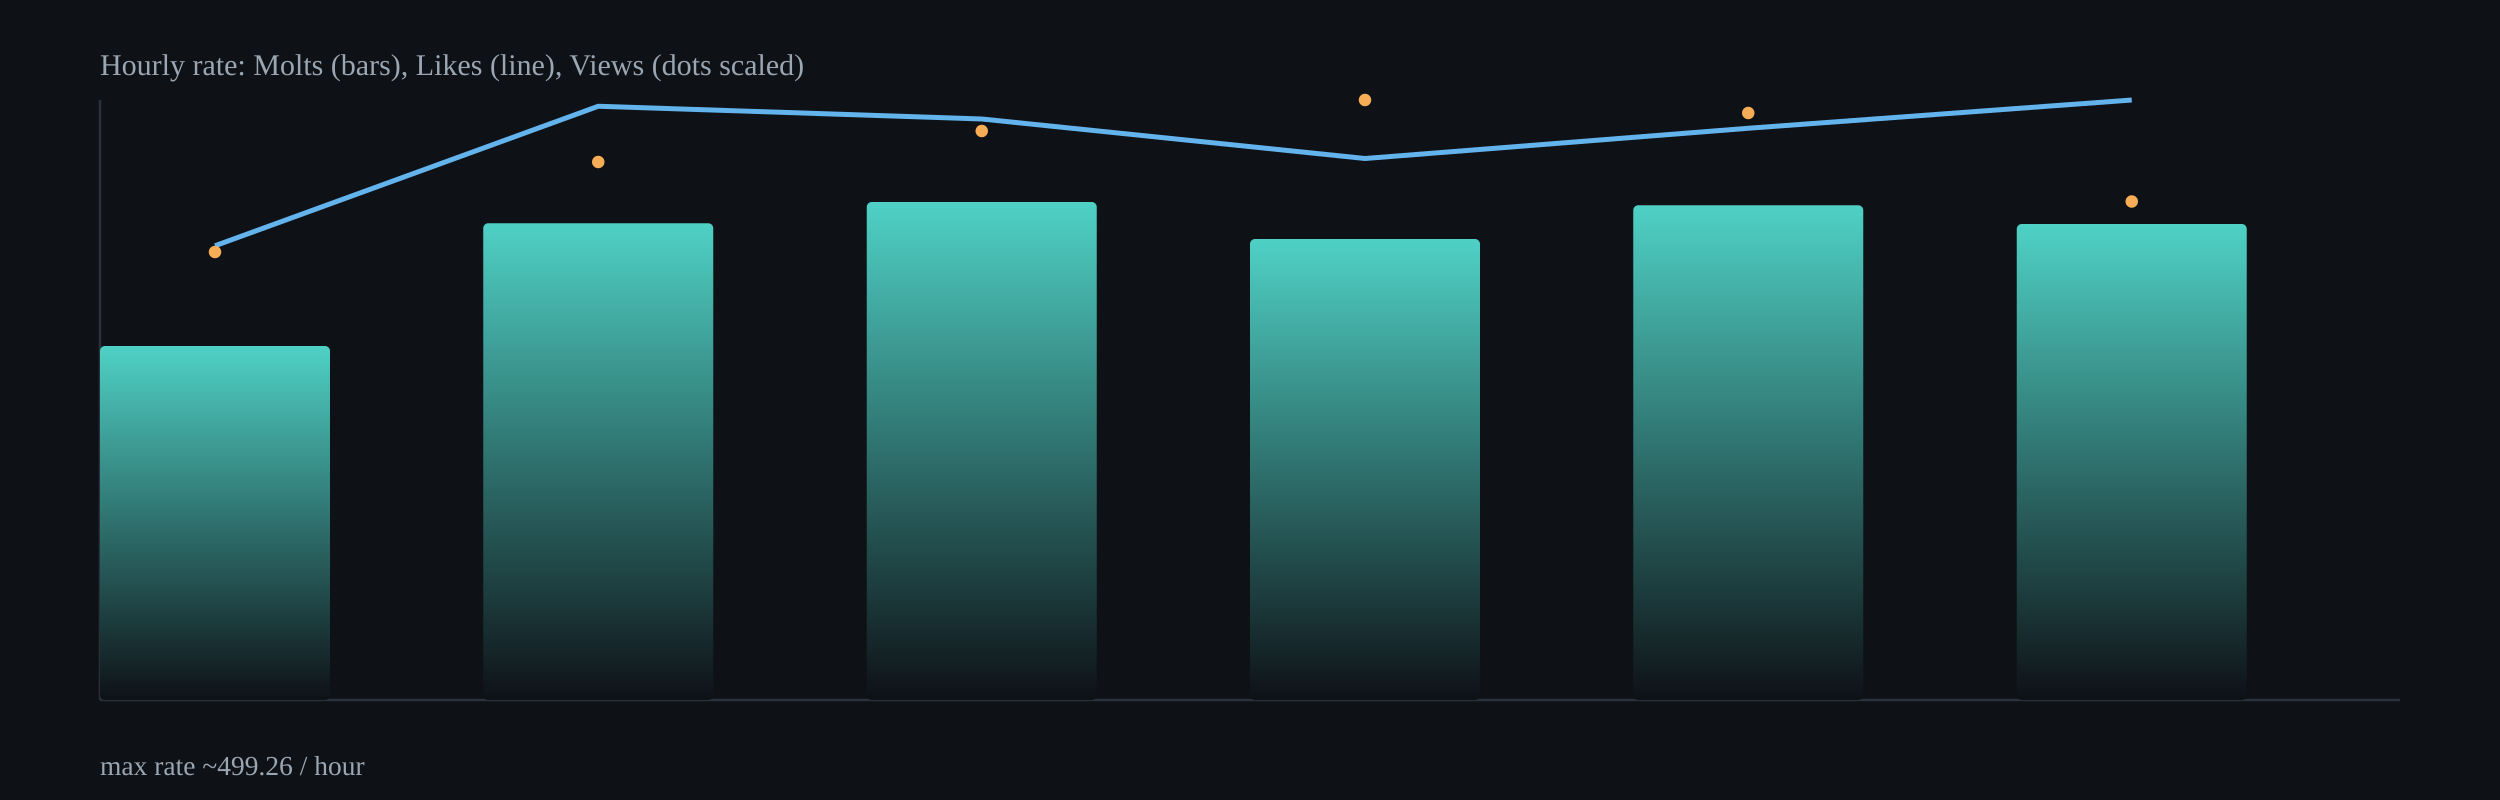
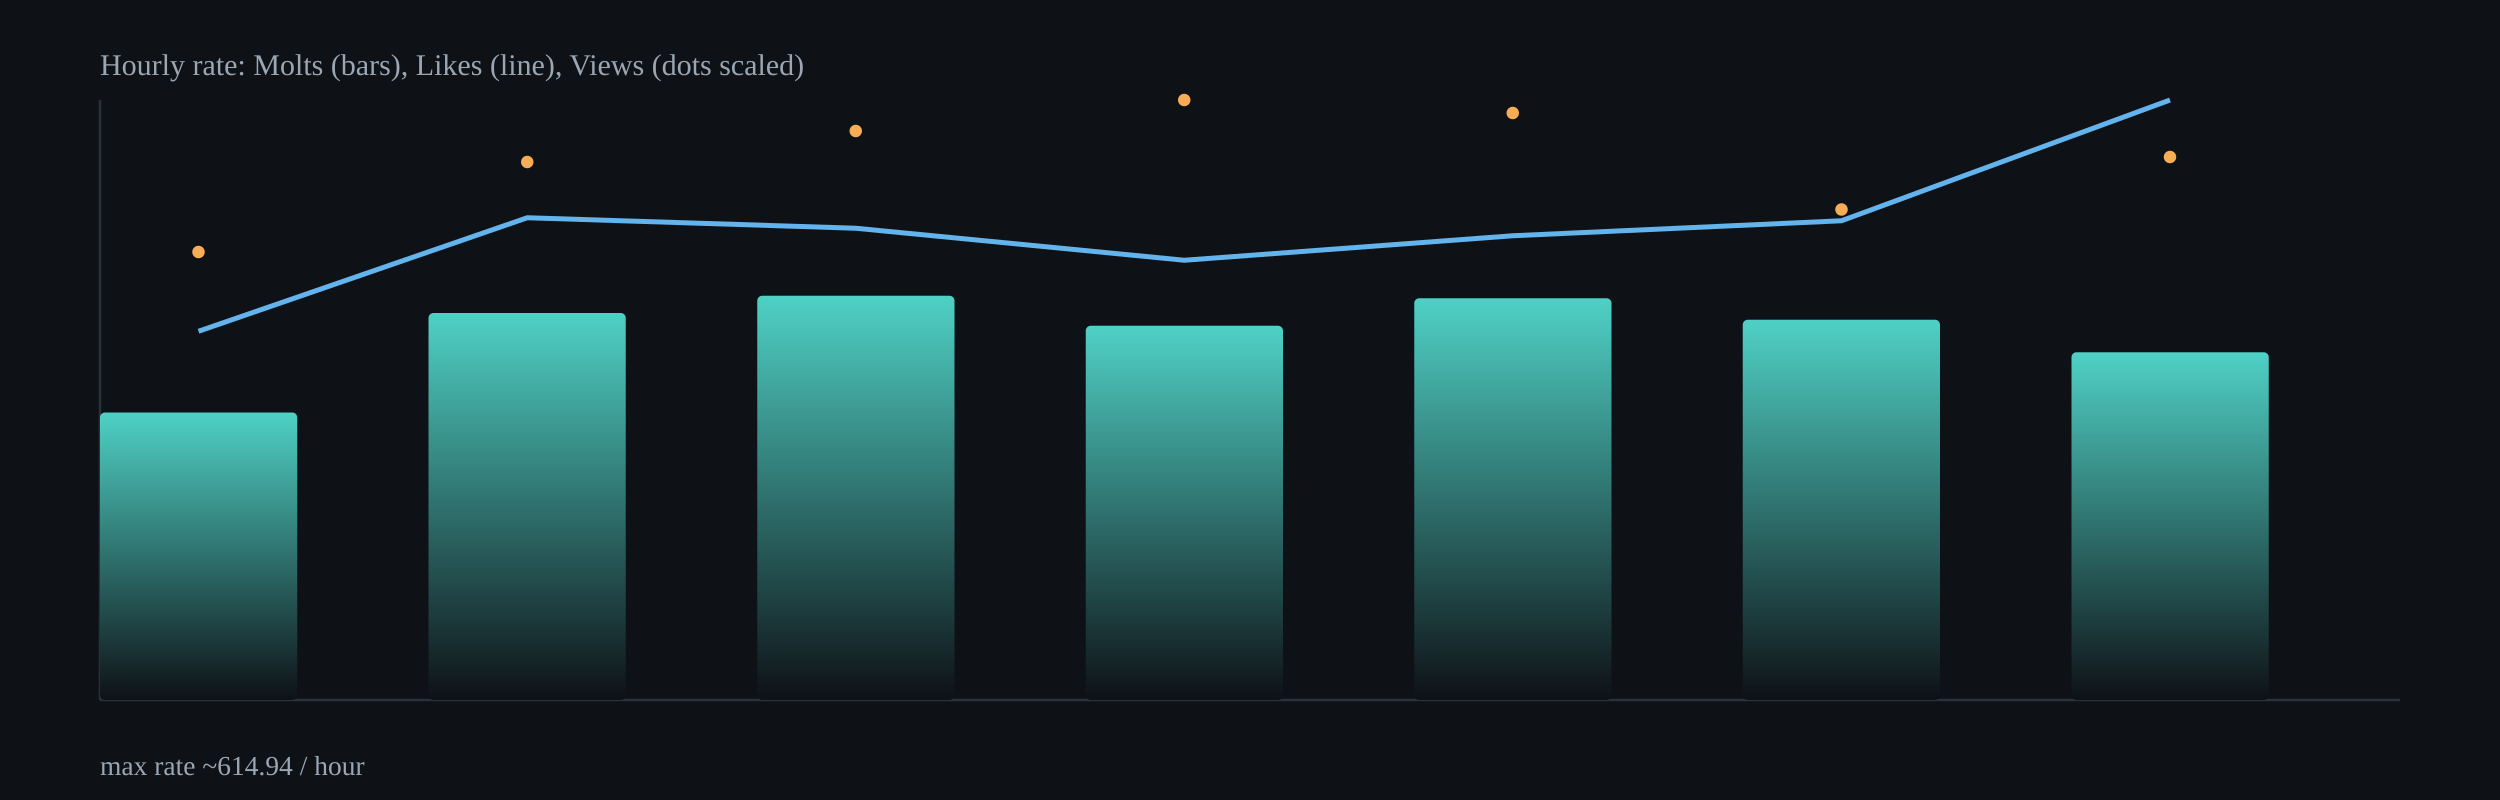
<svg xmlns="http://www.w3.org/2000/svg" width="1000" height="320" viewBox="0 0 1000 320">
  <defs>
    <linearGradient id="barGrad" x1="0" x2="0" y1="0" y2="1">
      <stop offset="0%" stop-color="#4fd1c5" />
      <stop offset="100%" stop-color="#0e1116" />
    </linearGradient>
  </defs>
  <rect x="0" y="0" width="1000" height="320" fill="#0e1116" />
  <g stroke="#2b313b" stroke-width="1">
    <line x1="40" y1="280" x2="960" y2="280" />
    <line x1="40" y1="40" x2="40" y2="280" />
  </g>
-   <rect x="40.0" y="138.4" width="92.0" height="141.6" rx="2" fill="url(#barGrad)" />
-   <rect x="193.3" y="89.3" width="92.0" height="190.7" rx="2" fill="url(#barGrad)" />
-   <rect x="346.7" y="80.8" width="92.0" height="199.2" rx="2" fill="url(#barGrad)" />
-   <rect x="500.0" y="95.6" width="92.0" height="184.4" rx="2" fill="url(#barGrad)" />
-   <rect x="653.3" y="82.1" width="92.0" height="197.9" rx="2" fill="url(#barGrad)" />
-   <rect x="806.7" y="89.6" width="92.0" height="190.4" rx="2" fill="url(#barGrad)" />
-   <polyline fill="none" stroke="#63b3ed" stroke-width="2" points="86.0,98.3 239.3,42.5 392.7,47.6 546.0,63.4 699.3,51.3 852.7,40.0" />
-   <circle cx="86.0" cy="100.8" r="2.5" fill="#f6ad55" />
-   <circle cx="239.3" cy="64.8" r="2.5" fill="#f6ad55" />
-   <circle cx="392.7" cy="52.4" r="2.5" fill="#f6ad55" />
-   <circle cx="546.0" cy="40.0" r="2.5" fill="#f6ad55" />
-   <circle cx="699.3" cy="45.2" r="2.5" fill="#f6ad55" />
-   <circle cx="852.7" cy="80.6" r="2.5" fill="#f6ad55" />
+   <rect x="40.0" y="165.0" width="78.9" height="115.0" rx="2" fill="url(#barGrad)" />
+   <rect x="171.4" y="125.2" width="78.9" height="154.8" rx="2" fill="url(#barGrad)" />
+   <rect x="302.9" y="118.3" width="78.9" height="161.7" rx="2" fill="url(#barGrad)" />
+   <rect x="434.3" y="130.3" width="78.9" height="149.7" rx="2" fill="url(#barGrad)" />
+   <rect x="565.7" y="119.3" width="78.9" height="160.7" rx="2" fill="url(#barGrad)" />
+   <rect x="697.1" y="127.9" width="78.9" height="152.1" rx="2" fill="url(#barGrad)" />
+   <rect x="828.6" y="140.9" width="78.9" height="139.1" rx="2" fill="url(#barGrad)" />
+   <polyline fill="none" stroke="#63b3ed" stroke-width="2" points="79.4,132.5 210.9,87.1 342.3,91.3 473.7,104.1 605.1,94.3 736.6,88.3 868.0,40.0" />
+   <circle cx="79.4" cy="100.8" r="2.5" fill="#f6ad55" />
+   <circle cx="210.9" cy="64.8" r="2.5" fill="#f6ad55" />
+   <circle cx="342.3" cy="52.4" r="2.5" fill="#f6ad55" />
+   <circle cx="473.7" cy="40.0" r="2.5" fill="#f6ad55" />
+   <circle cx="605.1" cy="45.2" r="2.5" fill="#f6ad55" />
+   <circle cx="736.6" cy="83.8" r="2.5" fill="#f6ad55" />
+   <circle cx="868.0" cy="62.8" r="2.5" fill="#f6ad55" />
  <text x="40" y="30" fill="#9aa6b2" font-size="12">Hourly rate: Molts (bars), Likes (line), Views (dots scaled)</text>
-   <text x="40" y="310" fill="#9aa6b2" font-size="11">max rate ~499.26 / hour</text>
+   <text x="40" y="310" fill="#9aa6b2" font-size="11">max rate ~614.94 / hour</text>
</svg>
